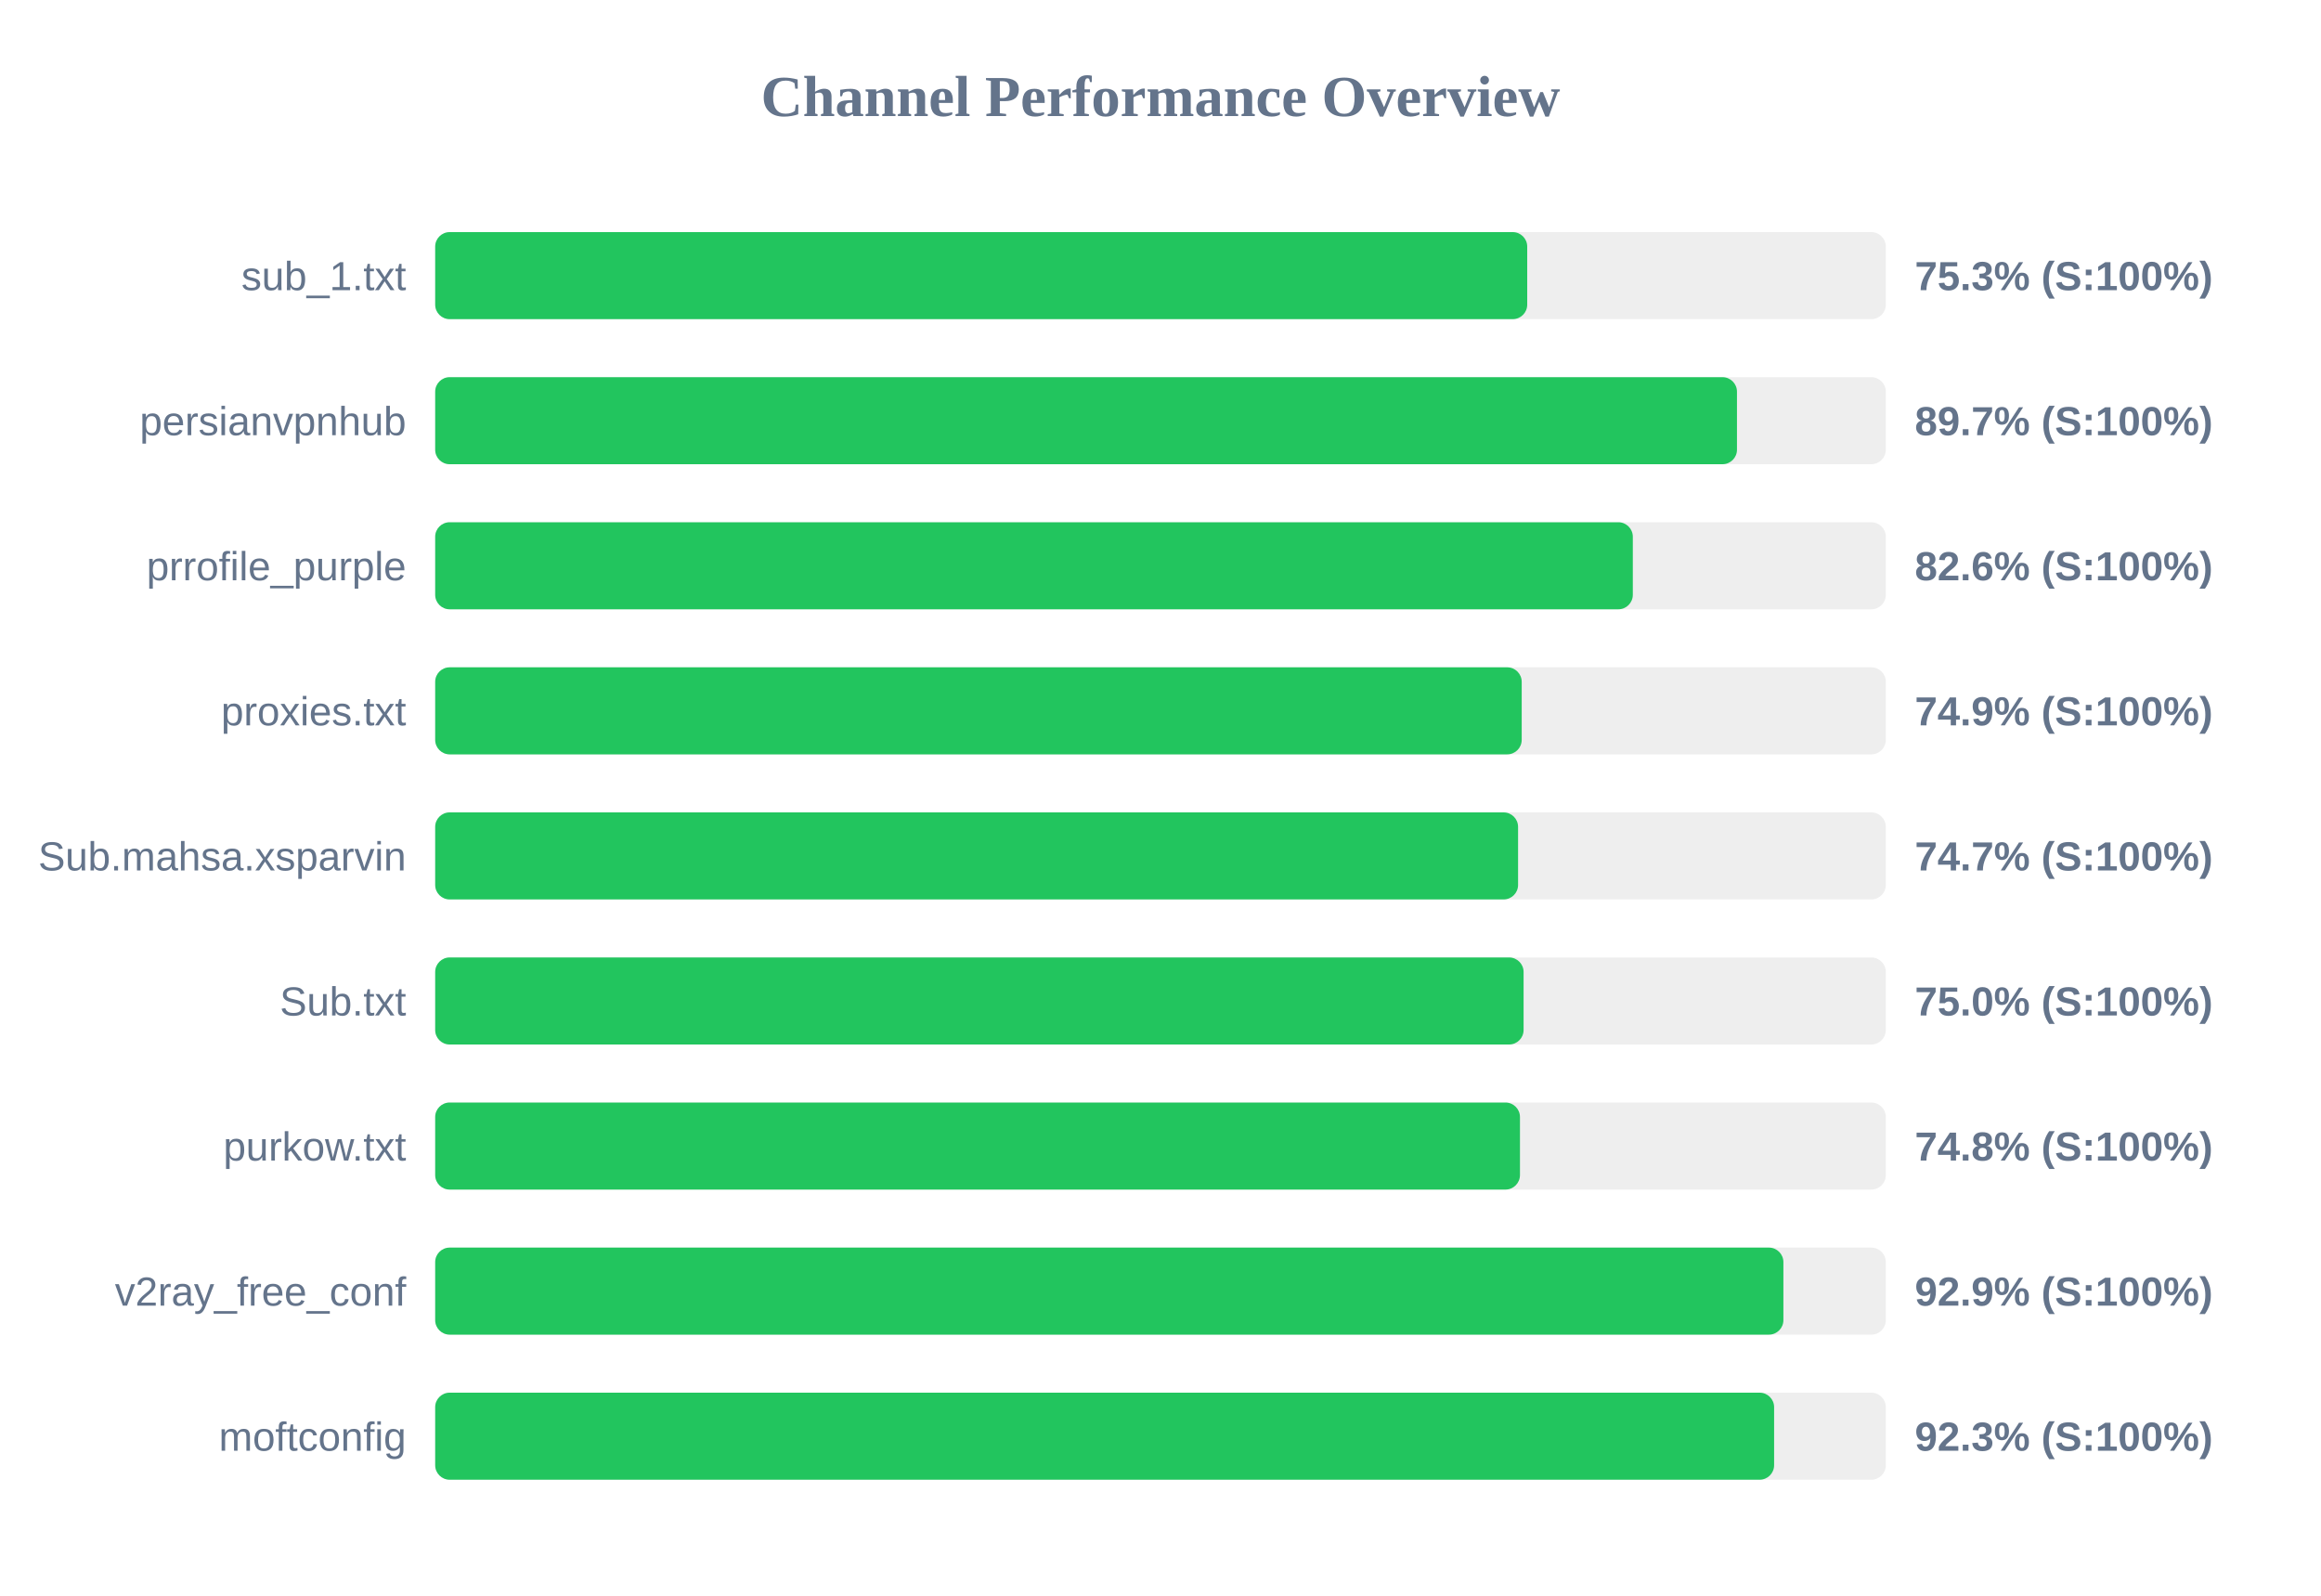
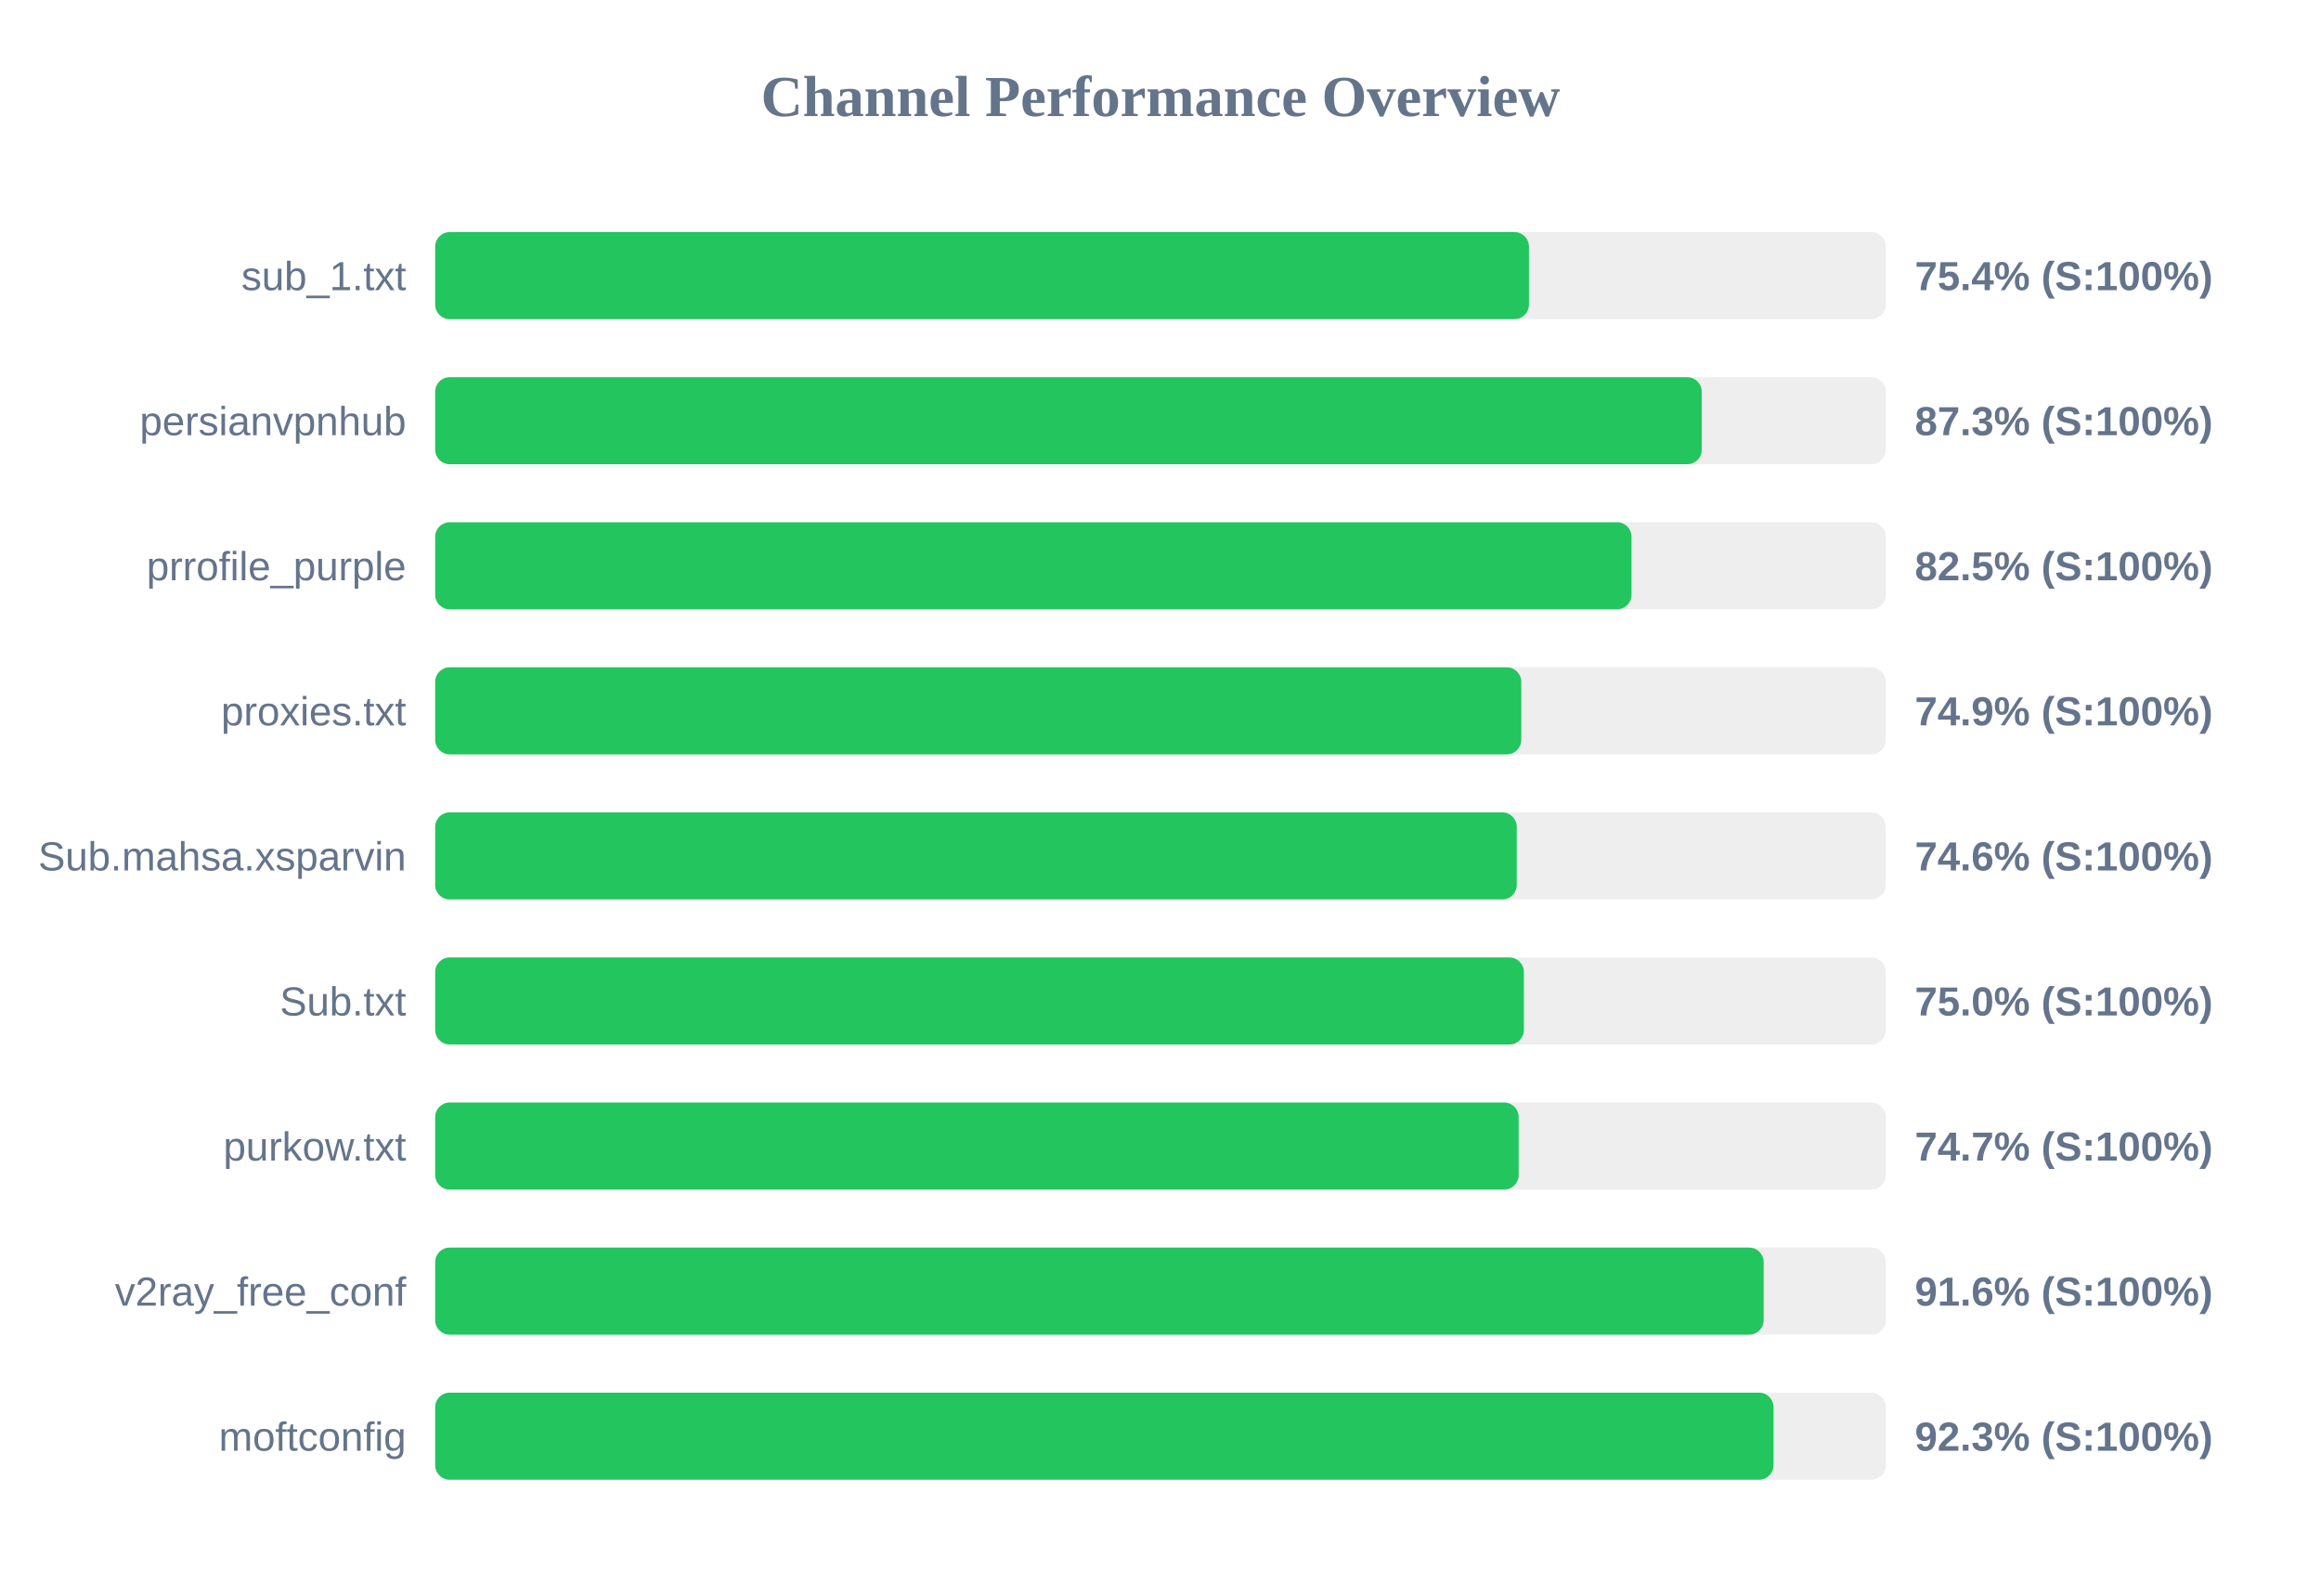
<svg xmlns="http://www.w3.org/2000/svg" width="800" height="550" version="1.1">
  <style>
        .row { font: 14px Arial; fill: #64748b; }
        .score { font: bold 14px Arial; fill: #64748b; }
    </style>
  <text x="400" y="40" text-anchor="middle" font-size="20px" font-weight="bold" fill="#64748b">Channel Performance Overview</text>
  <rect x="150" y="80" width="500" height="30" fill="#eee" rx="5" />
-   <rect x="150" y="80" width="376.4" height="30" fill="#22c55e" rx="5" />
+   <rect x="150" y="80" width="377.0" height="30" fill="#22c55e" rx="5" />
  <text x="140" y="100" text-anchor="end" class="row">sub_1.txt</text>
-   <text x="660" y="100" text-anchor="start" class="score">75.3% (S:100%)</text>
+   <text x="660" y="100" text-anchor="start" class="score">75.4% (S:100%)</text>
  <rect x="150" y="130" width="500" height="30" fill="#eee" rx="5" />
-   <rect x="150" y="130" width="448.7" height="30" fill="#22c55e" rx="5" />
+   <rect x="150" y="130" width="436.55" height="30" fill="#22c55e" rx="5" />
  <text x="140" y="150" text-anchor="end" class="row">persianvpnhub</text>
-   <text x="660" y="150" text-anchor="start" class="score">89.7% (S:100%)</text>
+   <text x="660" y="150" text-anchor="start" class="score">87.3% (S:100%)</text>
  <rect x="150" y="180" width="500" height="30" fill="#eee" rx="5" />
-   <rect x="150" y="180" width="412.8" height="30" fill="#22c55e" rx="5" />
+   <rect x="150" y="180" width="412.35" height="30" fill="#22c55e" rx="5" />
  <text x="140" y="200" text-anchor="end" class="row">prrofile_purple</text>
-   <text x="660" y="200" text-anchor="start" class="score">82.6% (S:100%)</text>
+   <text x="660" y="200" text-anchor="start" class="score">82.5% (S:100%)</text>
  <rect x="150" y="230" width="500" height="30" fill="#eee" rx="5" />
-   <rect x="150" y="230" width="374.5" height="30" fill="#22c55e" rx="5" />
+   <rect x="150" y="230" width="374.35" height="30" fill="#22c55e" rx="5" />
  <text x="140" y="250" text-anchor="end" class="row">proxies.txt</text>
  <text x="660" y="250" text-anchor="start" class="score">74.9% (S:100%)</text>
  <rect x="150" y="280" width="500" height="30" fill="#eee" rx="5" />
-   <rect x="150" y="280" width="373.25" height="30" fill="#22c55e" rx="5" />
+   <rect x="150" y="280" width="372.8" height="30" fill="#22c55e" rx="5" />
  <text x="140" y="300" text-anchor="end" class="row">Sub.mahsa.xsparvin</text>
-   <text x="660" y="300" text-anchor="start" class="score">74.7% (S:100%)</text>
+   <text x="660" y="300" text-anchor="start" class="score">74.6% (S:100%)</text>
  <rect x="150" y="330" width="500" height="30" fill="#eee" rx="5" />
-   <rect x="150" y="330" width="375.15" height="30" fill="#22c55e" rx="5" />
+   <rect x="150" y="330" width="375.25" height="30" fill="#22c55e" rx="5" />
  <text x="140" y="350" text-anchor="end" class="row">Sub.txt</text>
  <text x="660" y="350" text-anchor="start" class="score">75.0% (S:100%)</text>
  <rect x="150" y="380" width="500" height="30" fill="#eee" rx="5" />
-   <rect x="150" y="380" width="373.9" height="30" fill="#22c55e" rx="5" />
+   <rect x="150" y="380" width="373.45" height="30" fill="#22c55e" rx="5" />
  <text x="140" y="400" text-anchor="end" class="row">purkow.txt</text>
-   <text x="660" y="400" text-anchor="start" class="score">74.8% (S:100%)</text>
+   <text x="660" y="400" text-anchor="start" class="score">74.7% (S:100%)</text>
  <rect x="150" y="430" width="500" height="30" fill="#eee" rx="5" />
-   <rect x="150" y="430" width="464.7" height="30" fill="#22c55e" rx="5" />
+   <rect x="150" y="430" width="457.9" height="30" fill="#22c55e" rx="5" />
  <text x="140" y="450" text-anchor="end" class="row">v2ray_free_conf</text>
-   <text x="660" y="450" text-anchor="start" class="score">92.9% (S:100%)</text>
+   <text x="660" y="450" text-anchor="start" class="score">91.6% (S:100%)</text>
  <rect x="150" y="480" width="500" height="30" fill="#eee" rx="5" />
-   <rect x="150" y="480" width="461.5" height="30" fill="#22c55e" rx="5" />
+   <rect x="150" y="480" width="461.3" height="30" fill="#22c55e" rx="5" />
  <text x="140" y="500" text-anchor="end" class="row">moftconfig</text>
  <text x="660" y="500" text-anchor="start" class="score">92.3% (S:100%)</text>
</svg>
